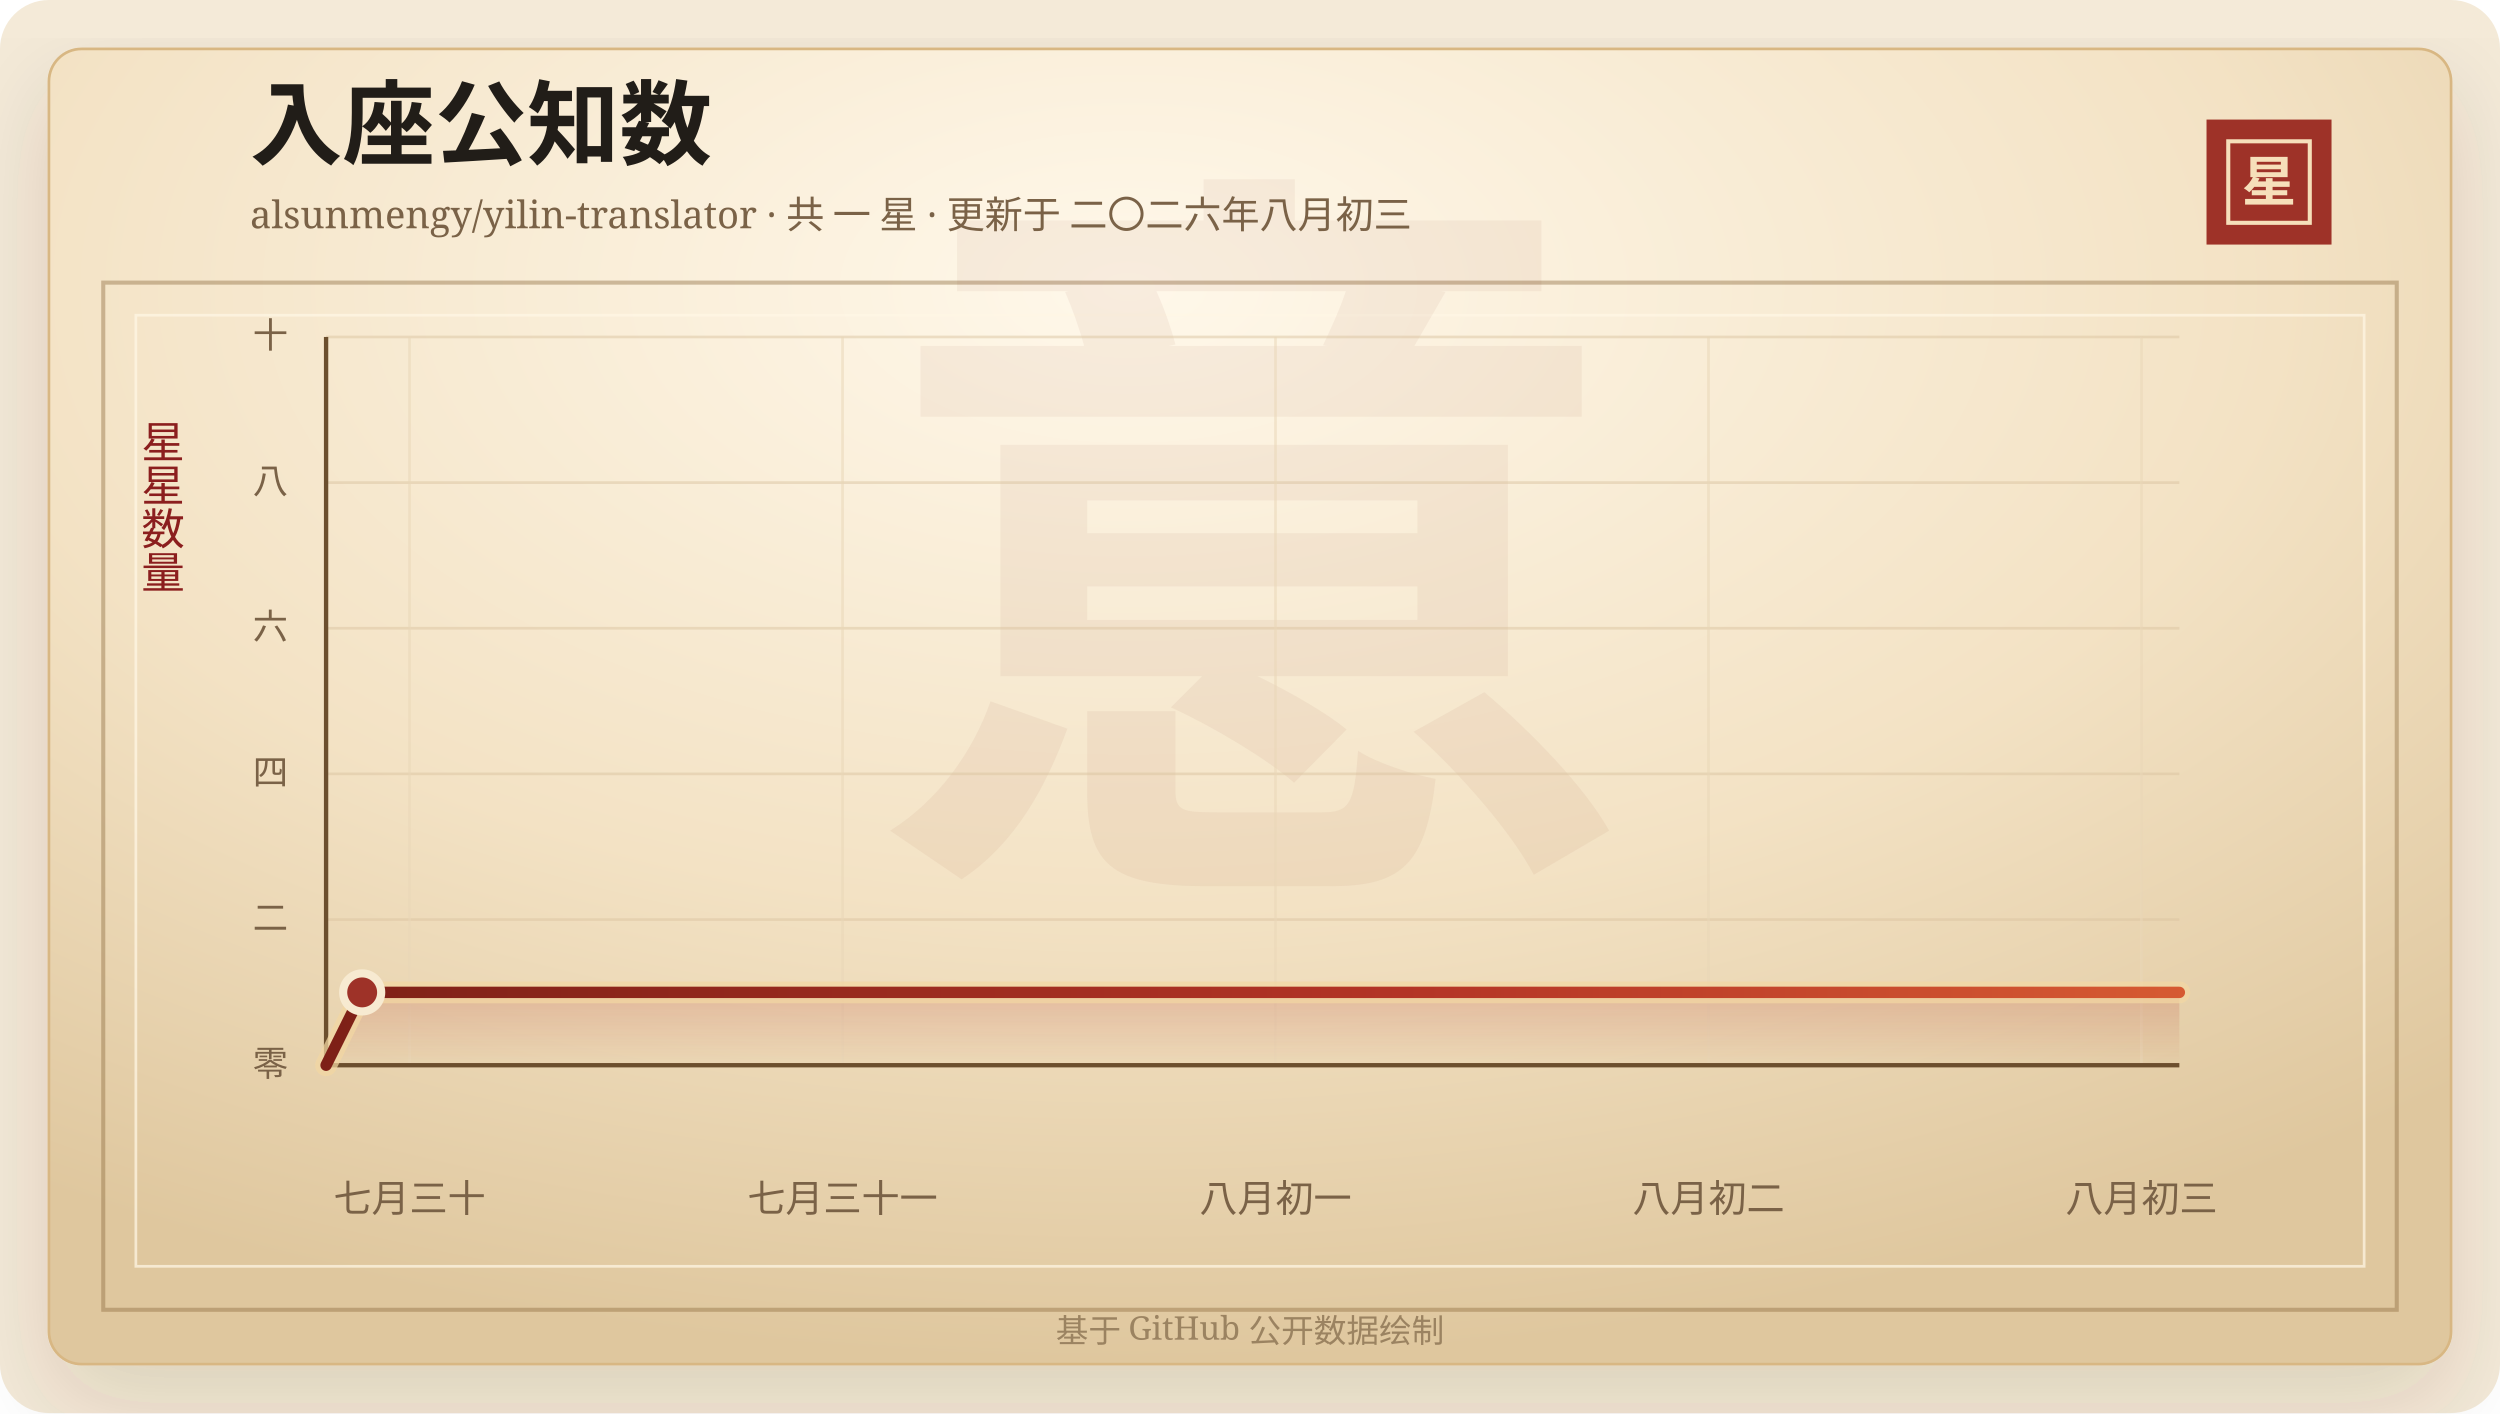
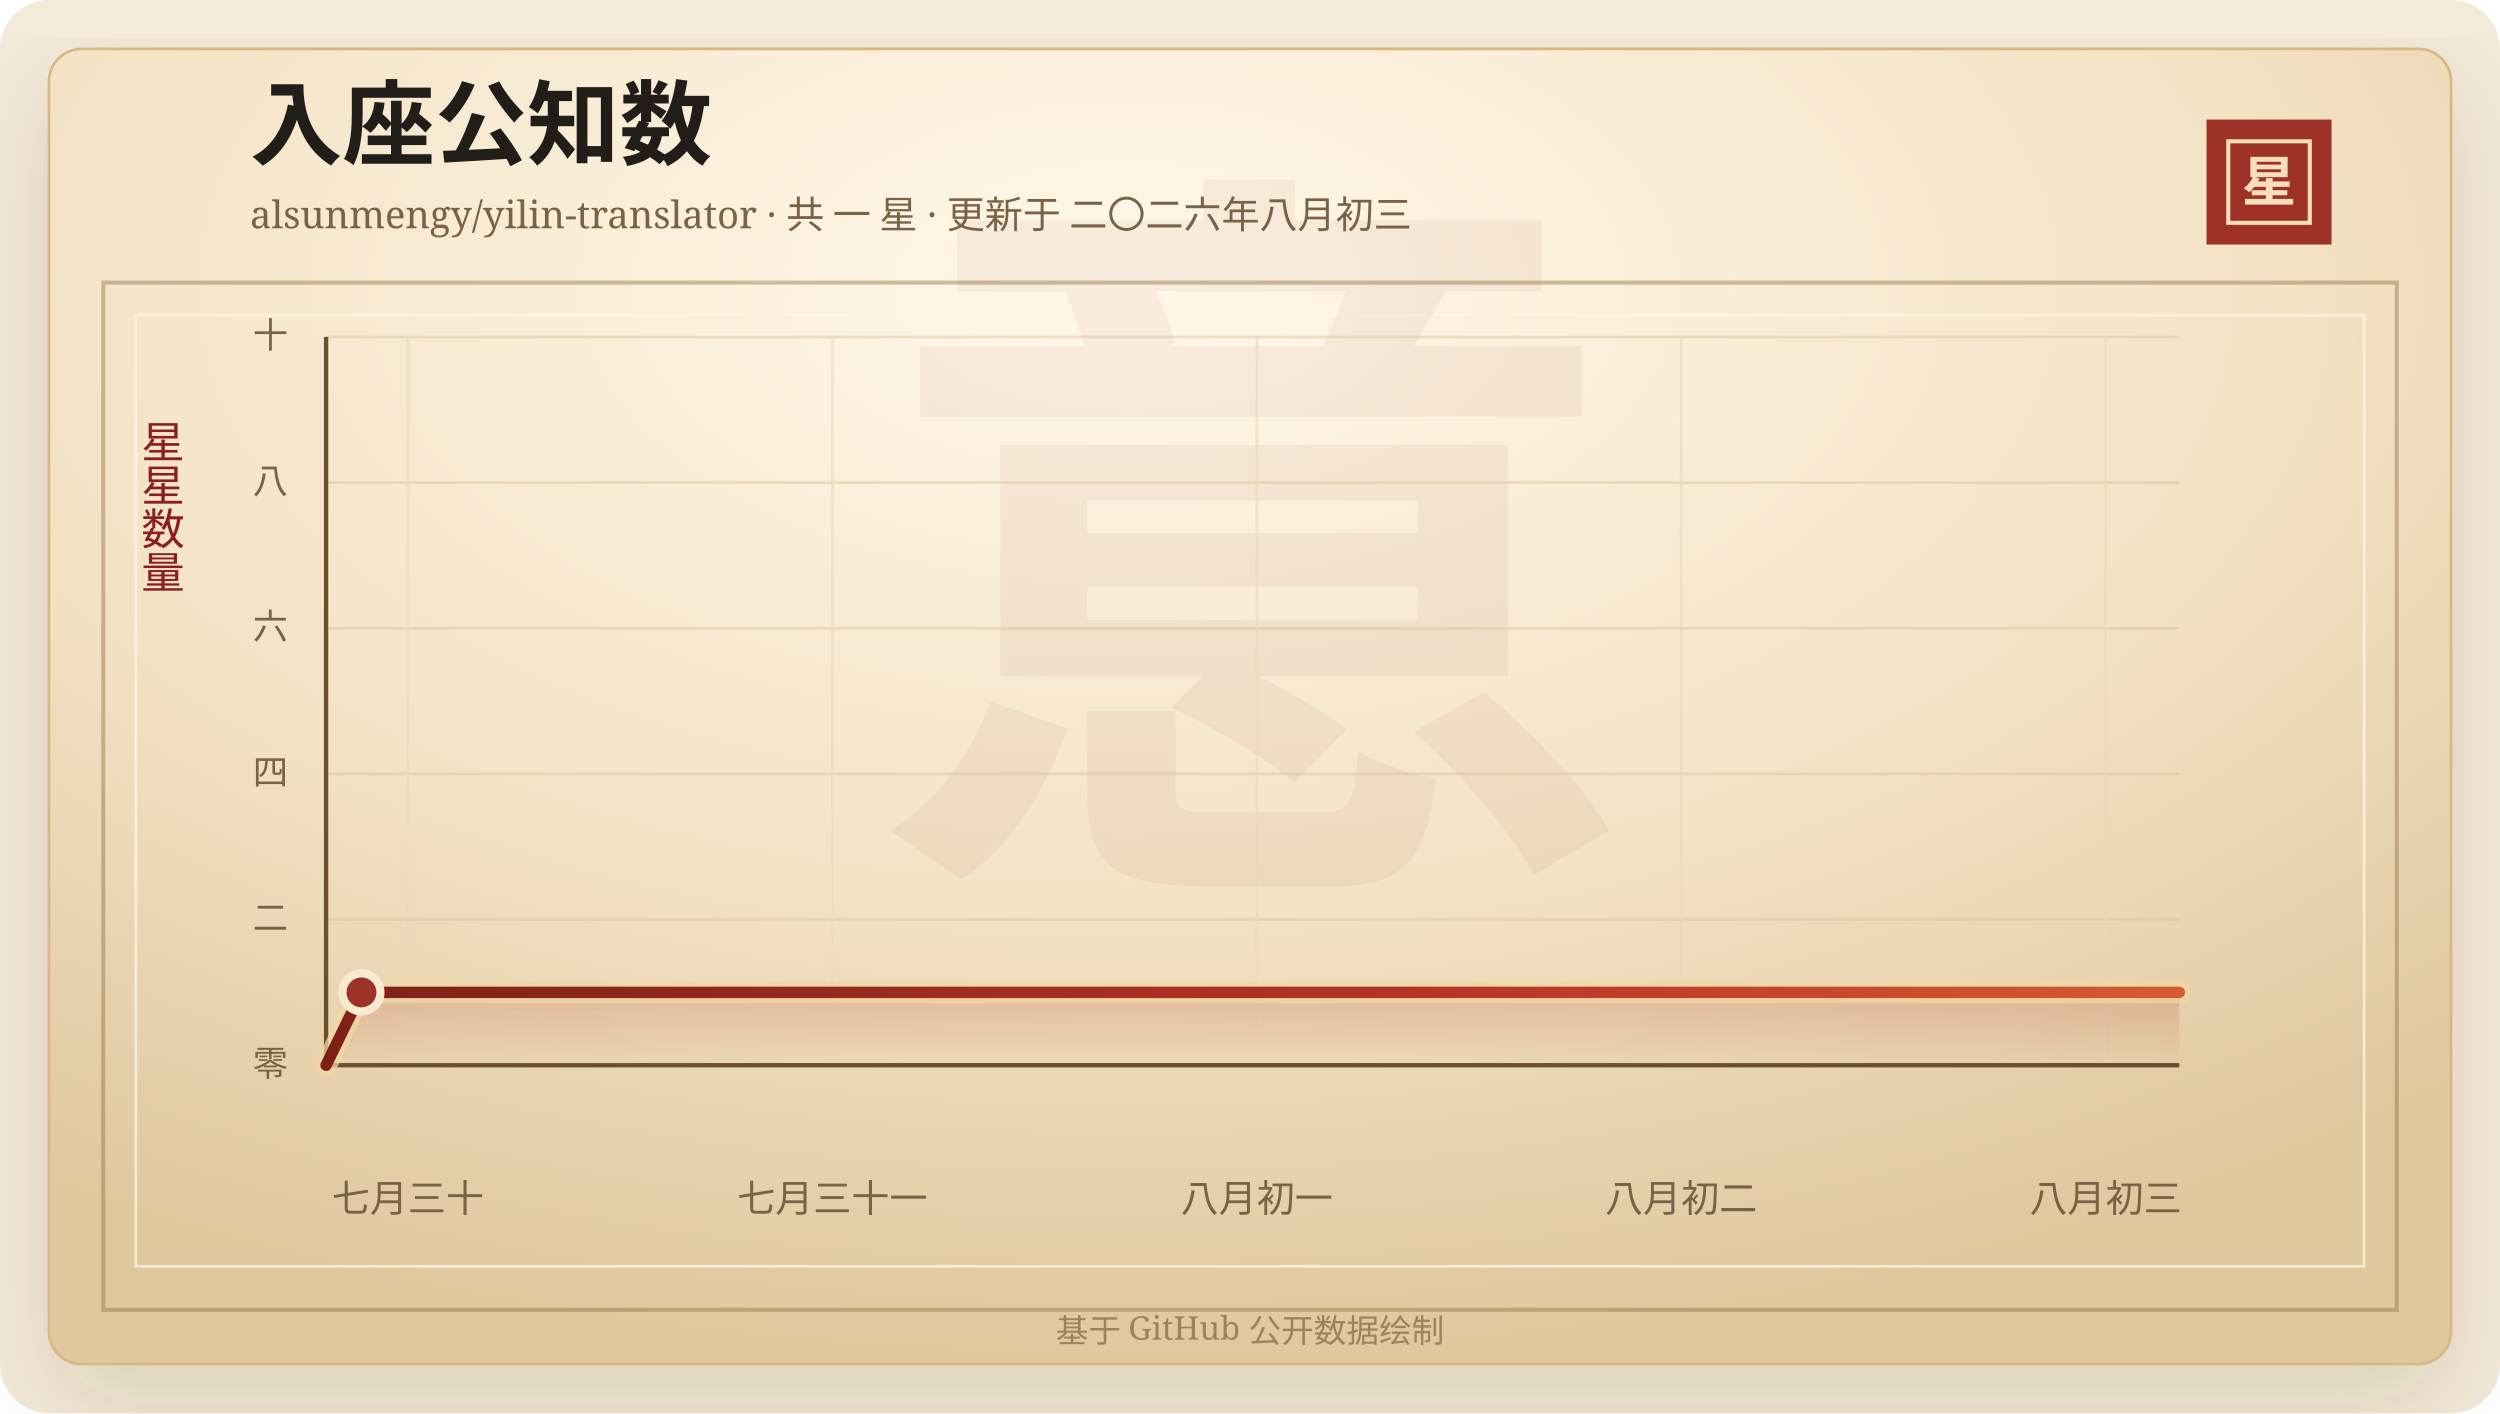
<svg xmlns="http://www.w3.org/2000/svg" width="920" height="520" viewBox="0 0 920 520" role="img" aria-labelledby="title desc">
  <defs>
    <linearGradient id="line" x1="0" x2="1" y1="0" y2="0">
      <stop offset="0%" stop-color="#7d2017" />
      <stop offset="58%" stop-color="#b33426" />
      <stop offset="100%" stop-color="#d65a32" />
    </linearGradient>
    <linearGradient id="area" x1="0" x2="0" y1="0" y2="1">
      <stop offset="0%" stop-color="#b33426" stop-opacity="0.2" />
      <stop offset="100%" stop-color="#b33426" stop-opacity="0" />
    </linearGradient>
    <radialGradient id="paper" cx="45%" cy="18%" r="82%">
      <stop offset="0%" stop-color="#fff8ea" />
      <stop offset="58%" stop-color="#f3e2c4" />
      <stop offset="100%" stop-color="#dfc79e" />
    </radialGradient>
    <filter id="shadow" x="-20%" y="-20%" width="140%" height="140%">
      <feDropShadow dx="0" dy="14" stdDeviation="18" flood-color="#3b2a20" flood-opacity="0.14" />
    </filter>
  </defs>
  <rect width="920" height="520" rx="18" fill="#f4ead8" />
  <rect x="18" y="18" width="884" height="484" rx="12" fill="url(#paper)" stroke="#d8b783" filter="url(#shadow)" />
  <rect x="38" y="104" width="844" height="378" fill="none" stroke="#8c6b3f" stroke-opacity="0.42" stroke-width="1.5" />
  <rect x="50" y="116" width="820" height="350" fill="none" stroke="#fff7e5" stroke-opacity="0.72" />
  <text x="460" y="304" text-anchor="middle" fill="#8c342a" fill-opacity="0.06" font-family="Songti SC, STSong, SimSun, serif" font-size="280" font-weight="700">意</text>
  <text x="92" y="58" fill="#211d18" font-family="Songti SC, STSong, SimSun, serif" font-size="34" font-weight="700">入座公知数</text>
  <text x="92" y="84" fill="#7a6247" font-family="Songti SC, STSong, SimSun, serif" font-size="14.0">alsunmengy/yilin-translator · 共 一 星 · 更新于 二〇二六年八月初三</text>
  <rect x="812" y="44" width="46" height="46" fill="#9e3228" />
  <rect x="820" y="52" width="30" height="30" fill="none" stroke="#f6dfba" stroke-width="1.5" />
  <text x="835" y="74" text-anchor="middle" fill="#f6dfba" font-family="Songti SC, STSong, SimSun, serif" font-size="20" font-weight="700">星</text>
  <text x="60" y="166" text-anchor="middle" fill="#8b1e1e" font-family="Songti SC, STSong, SimSun, serif" font-size="16" writing-mode="vertical-rl">星星数量</text>
  <line x1="120" y1="392.00" x2="802" y2="392.00" stroke="#d9c29e" stroke-opacity="0.48" />
  <text x="106" y="396.00" text-anchor="end" fill="#7a6247" font-family="Songti SC, STSong, SimSun, serif" font-size="13">零</text>
  <line x1="120" y1="338.40" x2="802" y2="338.40" stroke="#d9c29e" stroke-opacity="0.48" />
  <text x="106" y="342.40" text-anchor="end" fill="#7a6247" font-family="Songti SC, STSong, SimSun, serif" font-size="13">二</text>
  <line x1="120" y1="284.80" x2="802" y2="284.80" stroke="#d9c29e" stroke-opacity="0.48" />
  <text x="106" y="288.80" text-anchor="end" fill="#7a6247" font-family="Songti SC, STSong, SimSun, serif" font-size="13">四</text>
  <line x1="120" y1="231.20" x2="802" y2="231.20" stroke="#d9c29e" stroke-opacity="0.48" />
  <text x="106" y="235.20" text-anchor="end" fill="#7a6247" font-family="Songti SC, STSong, SimSun, serif" font-size="13">六</text>
  <line x1="120" y1="177.60" x2="802" y2="177.60" stroke="#d9c29e" stroke-opacity="0.48" />
  <text x="106" y="181.60" text-anchor="end" fill="#7a6247" font-family="Songti SC, STSong, SimSun, serif" font-size="13">八</text>
  <line x1="120" y1="124.00" x2="802" y2="124.00" stroke="#d9c29e" stroke-opacity="0.48" />
  <text x="106" y="128.00" text-anchor="end" fill="#7a6247" font-family="Songti SC, STSong, SimSun, serif" font-size="13">十</text>
-   <line x1="150.72" y1="124" x2="150.72" y2="392" stroke="#ead6b7" stroke-opacity="0.54" />
-   <text x="150.72" y="446" text-anchor="middle" fill="#7a6247" font-family="Songti SC, STSong, SimSun, serif" font-size="14">七月三十</text>
-   <line x1="310.05" y1="124" x2="310.05" y2="392" stroke="#ead6b7" stroke-opacity="0.54" />
-   <text x="310.05" y="446" text-anchor="middle" fill="#7a6247" font-family="Songti SC, STSong, SimSun, serif" font-size="14">七月三十一</text>
-   <line x1="469.39" y1="124" x2="469.39" y2="392" stroke="#ead6b7" stroke-opacity="0.54" />
-   <text x="469.39" y="446" text-anchor="middle" fill="#7a6247" font-family="Songti SC, STSong, SimSun, serif" font-size="14">八月初一</text>
-   <line x1="628.73" y1="124" x2="628.73" y2="392" stroke="#ead6b7" stroke-opacity="0.54" />
-   <text x="628.73" y="446" text-anchor="middle" fill="#7a6247" font-family="Songti SC, STSong, SimSun, serif" font-size="14">八月初二</text>
-   <line x1="788.06" y1="124" x2="788.06" y2="392" stroke="#ead6b7" stroke-opacity="0.54" />
-   <text x="788.06" y="446" text-anchor="middle" fill="#7a6247" font-family="Songti SC, STSong, SimSun, serif" font-size="14">八月初三</text>
+   <line x1="150.11" y1="124" x2="150.11" y2="392" stroke="#ead6b7" stroke-opacity="0.54" />
+   <text x="150.11" y="446" text-anchor="middle" fill="#7a6247" font-family="Songti SC, STSong, SimSun, serif" font-size="14">七月三十</text>
+   <line x1="306.30" y1="124" x2="306.30" y2="392" stroke="#ead6b7" stroke-opacity="0.54" />
+   <text x="306.30" y="446" text-anchor="middle" fill="#7a6247" font-family="Songti SC, STSong, SimSun, serif" font-size="14">七月三十一</text>
+   <line x1="462.48" y1="124" x2="462.48" y2="392" stroke="#ead6b7" stroke-opacity="0.54" />
+   <text x="462.48" y="446" text-anchor="middle" fill="#7a6247" font-family="Songti SC, STSong, SimSun, serif" font-size="14">八月初一</text>
+   <line x1="618.66" y1="124" x2="618.66" y2="392" stroke="#ead6b7" stroke-opacity="0.54" />
+   <text x="618.66" y="446" text-anchor="middle" fill="#7a6247" font-family="Songti SC, STSong, SimSun, serif" font-size="14">八月初二</text>
+   <line x1="774.85" y1="124" x2="774.85" y2="392" stroke="#ead6b7" stroke-opacity="0.54" />
+   <text x="774.85" y="446" text-anchor="middle" fill="#7a6247" font-family="Songti SC, STSong, SimSun, serif" font-size="14">八月初三</text>
  <line x1="120" y1="392" x2="802" y2="392" stroke="#6c4f2e" stroke-width="1.6" />
  <line x1="120" y1="124" x2="120" y2="392" stroke="#6c4f2e" stroke-width="1.6" />
-   <polygon points="120.00,392.00 120.00,392.00 133.28,365.20 802.00,365.20 802.00,392.00" fill="url(#area)" />
-   <polyline points="120.00,392.00 133.28,365.20 802.00,365.20" fill="none" stroke="#f3d7a2" stroke-width="8" stroke-linecap="round" stroke-linejoin="round" opacity="0.72" />
-   <polyline points="120.00,392.00 133.28,365.20 802.00,365.20" fill="none" stroke="url(#line)" stroke-width="4.2" stroke-linecap="round" stroke-linejoin="round" />
-   <circle cx="133.28" cy="365.20" r="7" fill="#9e3228" stroke="#f7ead1" stroke-width="3" />
+   <polygon points="120.00,392.00 120.00,392.00 133.02,365.20 802.00,365.20 802.00,392.00" fill="url(#area)" />
+   <polyline points="120.00,392.00 133.02,365.20 802.00,365.20" fill="none" stroke="#f3d7a2" stroke-width="8" stroke-linecap="round" stroke-linejoin="round" opacity="0.72" />
+   <polyline points="120.00,392.00 133.02,365.20 802.00,365.20" fill="none" stroke="url(#line)" stroke-width="4.2" stroke-linecap="round" stroke-linejoin="round" />
+   <circle cx="133.02" cy="365.20" r="7" fill="#9e3228" stroke="#f7ead1" stroke-width="3" />
  <text x="460" y="494" text-anchor="middle" fill="#9b8361" font-family="Songti SC, STSong, SimSun, serif" font-size="12">基于 GitHub 公开数据绘制</text>
</svg>
